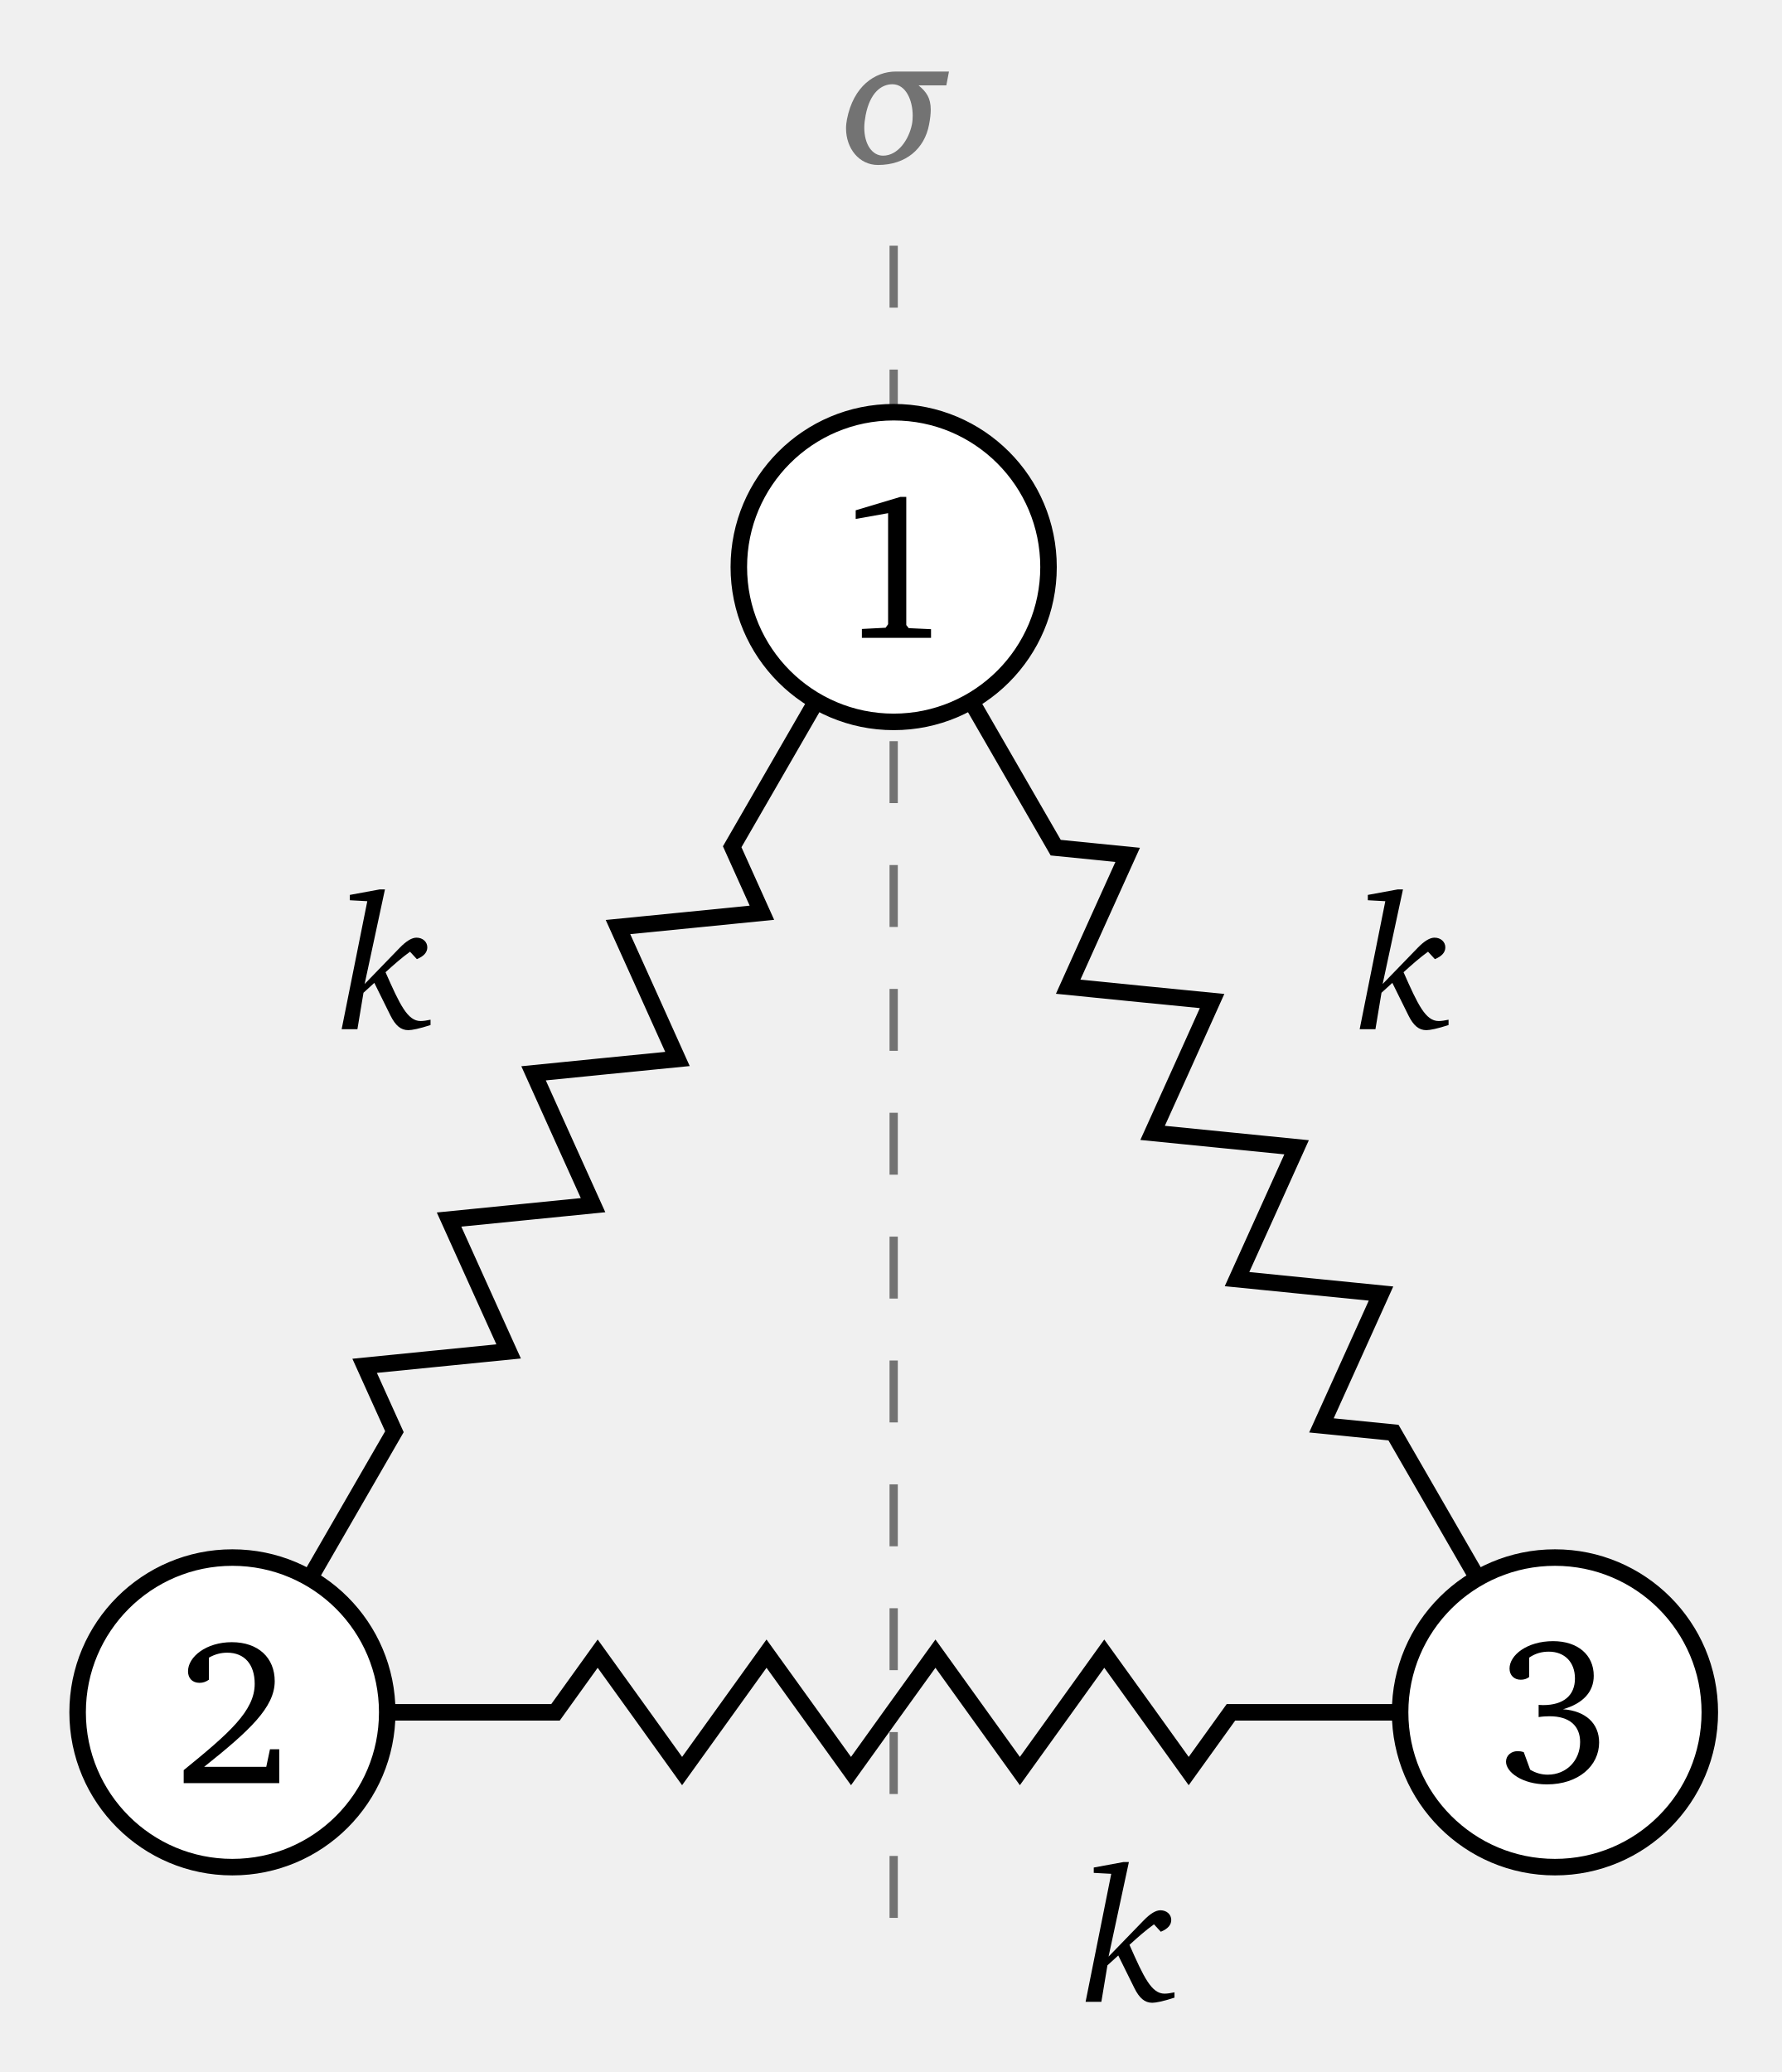
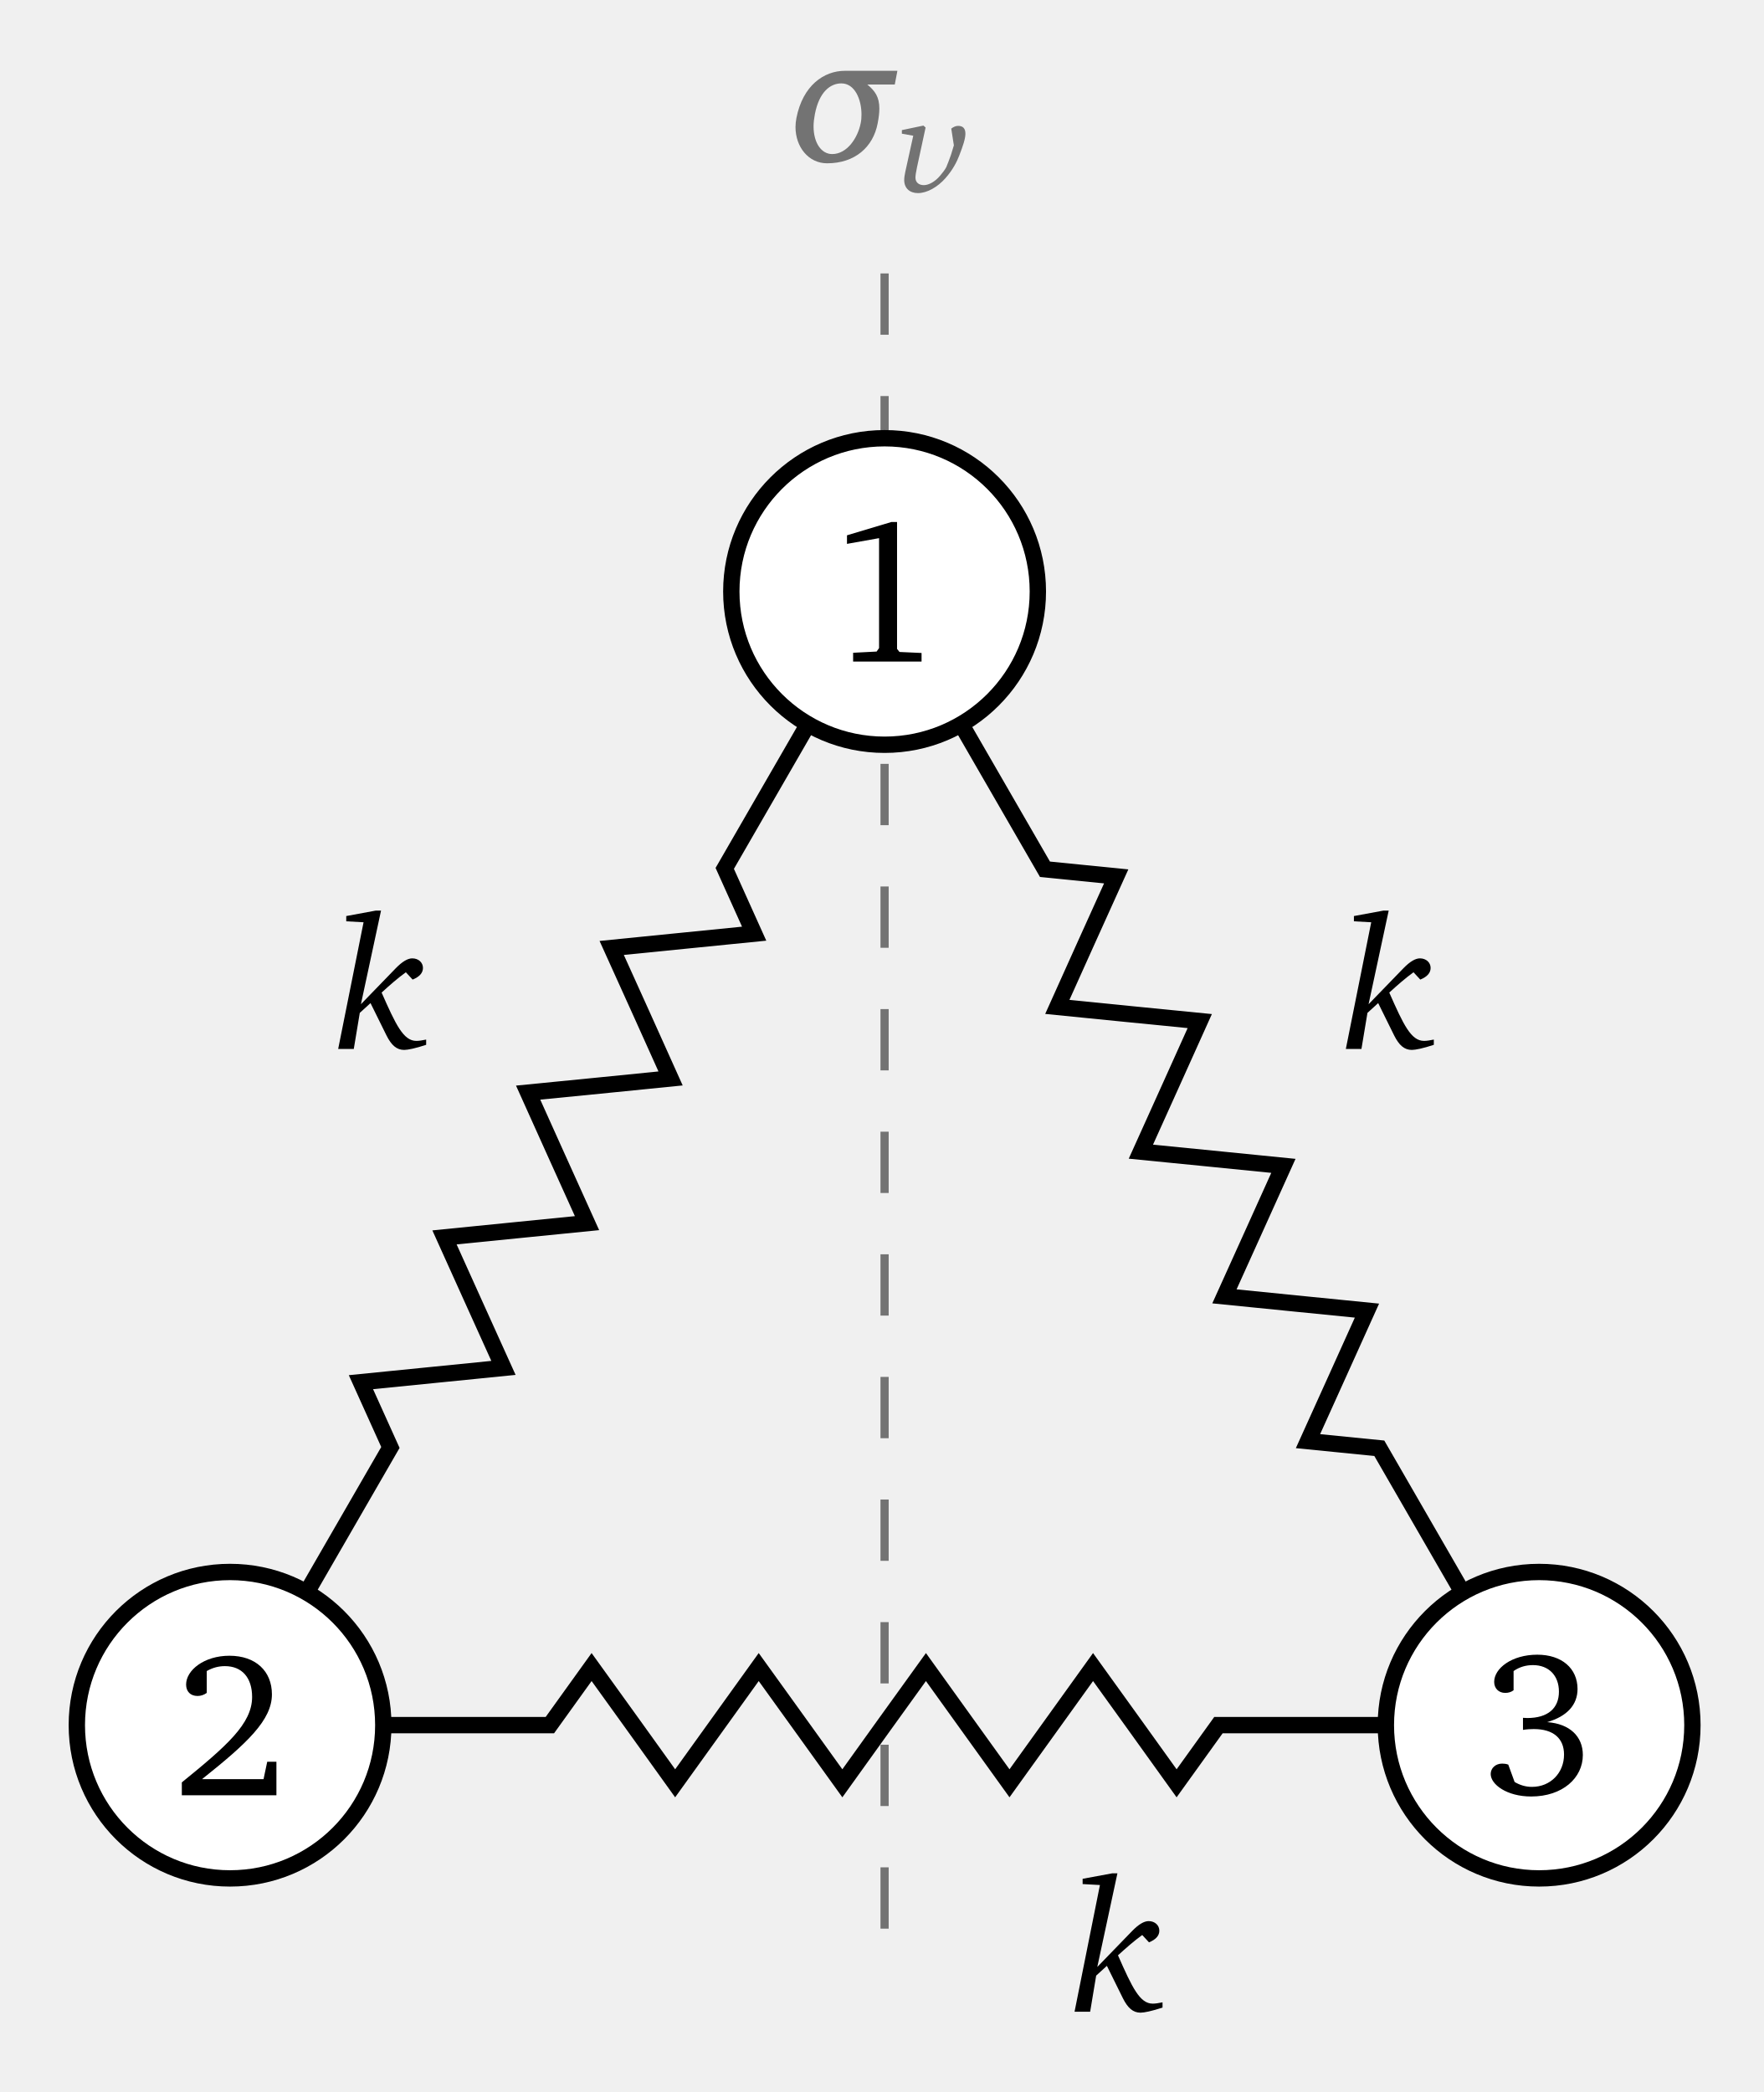
- <svg xmlns="http://www.w3.org/2000/svg" version="1.1" width="86pt" height="100pt" viewBox="0 -100 86 100">
+ <svg xmlns="http://www.w3.org/2000/svg" version="1.1" width="86pt" height="102pt" viewBox="0 -102 86 102">
  <g id="page1">
    <g transform="scale(1 -1)">
-       <path d="M43.129 7.438V88.227" stroke="#737373" fill="none" stroke-width=".399" stroke-dasharray="2.989 2.989" />
-       <path d="M45.67 95.879L45.798 96.548H43.241C42.214 96.548 41.187 95.833 40.876 94.247C40.848 94.1 40.83 93.954 40.83 93.807C40.83 92.835 41.462 92.038 42.37 92.038C43.726 92.038 44.616 92.826 44.836 93.981C44.891 94.266 44.918 94.504 44.918 94.706C44.918 95.274 44.707 95.567 44.331 95.879H45.67ZM44.011 94C43.864 93.266 43.341 92.487 42.617 92.487C42.095 92.487 41.71 93.028 41.71 93.844C41.71 94.027 41.737 94.229 41.774 94.43C41.985 95.531 42.535 95.934 43.066 95.934C43.726 95.934 44.047 95.145 44.047 94.421C44.047 94.275 44.038 94.137 44.011 94Z" fill="#737373" />
+       <path d="M43.129 7.965V88.75" stroke="#737373" fill="none" stroke-width=".399" stroke-dasharray="2.989 2.989" />
+       <path d="M43.626 97.879L43.754 98.548H41.196C40.17 98.548 39.143 97.833 38.831 96.248C38.804 96.101 38.786 95.954 38.786 95.808C38.786 94.836 39.418 94.038 40.326 94.038C41.682 94.038 42.571 94.827 42.791 95.982C42.846 96.266 42.874 96.504 42.874 96.706C42.874 97.274 42.663 97.567 42.287 97.879H43.626ZM41.966 96C41.82 95.267 41.297 94.488 40.573 94.488C40.051 94.488 39.666 95.028 39.666 95.844C39.666 96.028 39.693 96.229 39.73 96.431C39.941 97.531 40.491 97.934 41.022 97.934C41.682 97.934 42.003 97.146 42.003 96.422C42.003 96.275 41.994 96.138 41.966 96Z" fill="#737373" />
+       <path d="M46.14 93.856C46.079 93.729 45.939 93.555 45.838 93.435C45.584 93.134 45.276 92.973 45.042 92.973C44.801 92.973 44.634 93.107 44.634 93.341C44.634 93.442 44.661 93.609 44.708 93.836L45.129 95.783L45.022 95.877L43.972 95.656V95.482L44.527 95.382L44.139 93.622C44.106 93.468 44.086 93.334 44.086 93.221C44.086 92.826 44.353 92.585 44.755 92.585C45.21 92.585 45.718 92.886 46.093 93.308C46.461 93.722 46.661 94.131 46.768 94.412C46.949 94.88 47.07 95.235 47.07 95.482C47.07 95.737 46.949 95.863 46.715 95.863C46.601 95.863 46.494 95.817 46.38 95.73L46.507 94.913C46.487 94.853 46.441 94.699 46.367 94.452C46.313 94.298 46.18 93.943 46.14 93.856Z" fill="#737373" />
      <g stroke="#000" fill="none" stroke-width=".797" stroke-miterlimit="10">
-         <path d="M43.129 72.633L35.336 59.133L36.77 55.949L33.297 55.602L29.824 55.258L31.262 52.074L32.695 48.891L29.223 48.547L25.75 48.199L27.184 45.016L28.621 41.836L25.148 41.488L21.672 41.141L23.109 37.957L24.547 34.777L21.074 34.43L17.598 34.082L19.035 30.902L11.215 17.355" />
-         <path d="M11.215 17.359H26.809L28.844 20.191L30.883 17.359L32.918 14.524L34.957 17.359L36.992 20.191L39.031 17.359L41.07 14.524L43.105 17.359L45.145 20.191L47.18 17.359L49.219 14.524L51.258 17.359L53.293 20.191L55.332 17.359L57.367 14.524L59.406 17.359H75.043" />
-         <path d="M75.043 17.359L67.25 30.859L63.773 31.207L65.211 34.387L66.648 37.57L63.172 37.918L59.699 38.266L61.137 41.445L62.574 44.629L59.098 44.977L55.625 45.324L57.062 48.504L58.496 51.688L55.023 52.031L51.551 52.379L52.984 55.562L54.422 58.742L50.949 59.09L43.129 72.637" />
+         <path d="M43.129 73.16L35.336 59.66L36.77 56.477L33.297 56.129L29.824 55.781L31.262 52.602L32.695 49.418L29.223 49.07L25.75 48.727L27.184 45.543L28.621 42.363L25.148 42.016L21.672 41.668L23.109 38.484L24.547 35.305L21.074 34.957L17.598 34.609L19.035 31.426L11.215 17.883" />
+         <path d="M11.215 17.887H26.809L28.844 20.719L30.883 17.887L32.918 15.051L34.957 17.887L36.992 20.719L39.031 17.887L41.07 15.051L43.105 17.887L45.145 20.719L47.18 17.887L49.219 15.051L51.258 17.887L53.293 20.719L55.332 17.887L57.367 15.051L59.406 17.887H75.043" />
+         <path d="M75.043 17.887L67.25 31.387L63.773 31.734L65.211 34.914L66.648 38.098L63.172 38.445L59.699 38.793L61.137 41.973L62.574 45.156L59.098 45.504L55.625 45.848L57.062 49.031L58.496 52.215L55.023 52.559L51.551 52.906L52.984 56.09L54.422 59.27L50.949 59.617L43.129 73.16" />
      </g>
-       <path d="M18.321 57.074L16.882 56.809V56.552L17.726 56.506L16.488 50.328H17.249L17.542 52.088L18.065 52.564L18.844 50.988C19.082 50.511 19.339 50.282 19.706 50.282C19.88 50.282 20.246 50.355 20.778 50.529V50.786C20.595 50.749 20.439 50.722 20.301 50.722C19.669 50.722 19.302 51.501 18.606 53.078C19.009 53.444 19.394 53.784 19.788 54.068L20.118 53.71C20.457 53.848 20.622 54.04 20.622 54.279C20.622 54.544 20.402 54.746 20.1 54.746C19.88 54.746 19.614 54.59 19.293 54.26L17.597 52.509L18.578 57.074H18.321Z" />
-       <path d="M67.452 57.074L66.012 56.809V56.552L66.856 56.506L65.618 50.328H66.379L66.672 52.088L67.195 52.564L67.974 50.988C68.212 50.511 68.469 50.282 68.836 50.282C69.01 50.282 69.377 50.355 69.908 50.529V50.786C69.725 50.749 69.569 50.722 69.432 50.722C68.799 50.722 68.432 51.501 67.736 53.078C68.139 53.444 68.524 53.784 68.918 54.068L69.248 53.71C69.587 53.848 69.752 54.04 69.752 54.279C69.752 54.544 69.532 54.746 69.23 54.746C69.01 54.746 68.744 54.59 68.423 54.26L66.727 52.509L67.708 57.074H67.452Z" />
-       <path d="M54.224 10.134L52.785 9.868V9.611L53.629 9.565L52.391 3.387H53.152L53.445 5.147L53.968 5.624L54.747 4.047C54.985 3.57 55.242 3.341 55.609 3.341C55.783 3.341 56.149 3.414 56.681 3.589V3.845C56.498 3.809 56.342 3.781 56.204 3.781C55.572 3.781 55.205 4.56 54.509 6.137C54.912 6.504 55.297 6.843 55.691 7.127L56.021 6.769C56.36 6.907 56.525 7.099 56.525 7.338C56.525 7.604 56.305 7.805 56.003 7.805C55.783 7.805 55.517 7.649 55.196 7.319L53.5 5.569L54.481 10.134H54.224Z" />
-       <path d="M50.602 72.633C50.602 76.762 47.258 80.106 43.129 80.106C39.004 80.106 35.656 76.762 35.656 72.633C35.656 68.508 39.004 65.16 43.129 65.16C47.258 65.16 50.602 68.508 50.602 72.633Z" fill="#fff" />
-       <path d="M50.602 72.633C50.602 76.762 47.258 80.106 43.129 80.106C39.004 80.106 35.656 76.762 35.656 72.633C35.656 68.508 39.004 65.16 43.129 65.16C47.258 65.16 50.602 68.508 50.602 72.633Z" stroke="#000" fill="none" stroke-width=".797" stroke-miterlimit="10" />
-       <path d="M43.458 76.02L41.296 75.372V74.954L42.86 75.233V69.874L42.741 69.704L41.595 69.645V69.216H44.932V69.635L43.856 69.684L43.737 69.834V76.02H43.458Z" />
-       <path d="M18.688 17.359C18.688 21.484 15.344 24.828 11.215 24.828C7.09 24.828 3.746 21.484 3.746 17.359C3.746 13.23 7.09 9.887 11.215 9.887C15.344 9.887 18.688 13.23 18.688 17.359Z" fill="#fff" />
-       <path d="M18.688 17.359C18.688 21.484 15.344 24.828 11.215 24.828C7.09 24.828 3.746 21.484 3.746 17.359C3.746 13.23 7.09 9.887 11.215 9.887C15.344 9.887 18.688 13.23 18.688 17.359Z" stroke="#000" fill="none" stroke-width=".797" stroke-miterlimit="10" />
-       <path d="M9.852 14.728C12.053 16.481 13.258 17.607 13.258 18.862C13.258 19.987 12.471 20.744 11.186 20.744C9.951 20.744 9.074 20.037 9.074 19.34C9.074 19.001 9.284 18.782 9.632 18.782C9.792 18.782 9.941 18.832 10.081 18.932V19.997C10.379 20.167 10.668 20.237 10.967 20.237C11.794 20.237 12.292 19.679 12.292 18.732C12.292 17.427 11.047 16.342 8.865 14.568V13.941H13.477V15.575H13.029L12.85 14.728H9.852Z" />
-       <path d="M82.516 17.359C82.516 21.484 79.172 24.828 75.043 24.828C70.918 24.828 67.57 21.484 67.57 17.359C67.57 13.23 70.918 9.887 75.043 9.887C79.172 9.887 82.516 13.23 82.516 17.359Z" fill="#fff" />
-       <path d="M82.516 17.359C82.516 21.484 79.172 24.828 75.043 24.828C70.918 24.828 67.57 21.484 67.57 17.359C67.57 13.23 70.918 9.887 75.043 9.887C79.172 9.887 82.516 13.23 82.516 17.359Z" stroke="#000" fill="none" stroke-width=".797" stroke-miterlimit="10" />
-       <path d="M75.431 17.507C76.407 17.786 76.915 18.354 76.915 19.121C76.915 20.127 76.148 20.794 74.953 20.794C73.707 20.794 72.851 20.127 72.851 19.47C72.851 19.151 73.07 18.932 73.389 18.932C73.548 18.932 73.678 18.972 73.797 19.061V19.998C74.086 20.197 74.395 20.287 74.743 20.287C75.511 20.287 76.008 19.779 76.008 18.992C76.008 18.185 75.471 17.707 74.465 17.707C74.395 17.707 74.325 17.717 74.255 17.717V17.129C74.445 17.159 74.624 17.169 74.783 17.169C75.74 17.169 76.257 16.71 76.257 15.924C76.257 15.037 75.6 14.35 74.694 14.35C74.395 14.35 74.116 14.429 73.847 14.589L73.538 15.435C73.429 15.475 73.329 15.485 73.239 15.485C72.921 15.485 72.681 15.266 72.681 14.977C72.681 14.469 73.468 13.881 74.654 13.881C76.188 13.881 77.174 14.788 77.174 15.904C77.174 16.81 76.536 17.428 75.431 17.507Z" />
+       <path d="M18.321 57.602L16.882 57.336V57.079L17.726 57.033L16.488 50.855H17.249L17.542 52.615L18.065 53.092L18.844 51.515C19.082 51.038 19.339 50.809 19.706 50.809C19.88 50.809 20.246 50.883 20.778 51.057V51.313C20.595 51.277 20.439 51.249 20.301 51.249C19.669 51.249 19.302 52.028 18.606 53.605C19.009 53.972 19.394 54.311 19.788 54.595L20.118 54.238C20.457 54.375 20.622 54.568 20.622 54.806C20.622 55.072 20.402 55.273 20.1 55.273C19.88 55.273 19.614 55.118 19.293 54.788L17.597 53.037L18.578 57.602H18.321Z" />
+       <path d="M67.452 57.602L66.012 57.336V57.079L66.856 57.033L65.618 50.855H66.379L66.672 52.615L67.195 53.092L67.974 51.515C68.212 51.038 68.469 50.809 68.836 50.809C69.01 50.809 69.377 50.883 69.908 51.057V51.313C69.725 51.277 69.569 51.249 69.432 51.249C68.799 51.249 68.432 52.028 67.736 53.605C68.139 53.972 68.524 54.311 68.918 54.595L69.248 54.238C69.587 54.375 69.752 54.568 69.752 54.806C69.752 55.072 69.532 55.273 69.23 55.273C69.01 55.273 68.744 55.118 68.423 54.788L66.727 53.037L67.708 57.602H67.452Z" />
+       <path d="M54.224 10.661L52.785 10.395V10.138L53.629 10.092L52.391 3.914H53.152L53.445 5.674L53.968 6.151L54.747 4.574C54.985 4.097 55.242 3.868 55.609 3.868C55.783 3.868 56.149 3.942 56.681 4.116V4.372C56.498 4.336 56.342 4.308 56.204 4.308C55.572 4.308 55.205 5.088 54.509 6.664C54.912 7.031 55.297 7.37 55.691 7.654L56.021 7.297C56.36 7.434 56.525 7.627 56.525 7.865C56.525 8.131 56.305 8.332 56.003 8.332C55.783 8.332 55.517 8.177 55.196 7.847L53.5 6.096L54.481 10.661H54.224Z" />
+       <path d="M50.602 73.16C50.602 77.289 47.258 80.633 43.129 80.633C39.004 80.633 35.656 77.289 35.656 73.16C35.656 69.035 39.004 65.688 43.129 65.688C47.258 65.688 50.602 69.035 50.602 73.16Z" fill="#fff" />
+       <path d="M50.602 73.16C50.602 77.289 47.258 80.633 43.129 80.633C39.004 80.633 35.656 77.289 35.656 73.16C35.656 69.035 39.004 65.688 43.129 65.688C47.258 65.688 50.602 69.035 50.602 73.16Z" stroke="#000" fill="none" stroke-width=".797" stroke-miterlimit="10" />
+       <path d="M43.458 76.548L41.296 75.9V75.482L42.86 75.761V70.402L42.741 70.232L41.595 70.173V69.744H44.932V70.163L43.856 70.212L43.737 70.362V76.548H43.458Z" />
+       <path d="M18.688 17.887C18.688 22.012 15.344 25.355 11.215 25.355C7.09 25.355 3.746 22.012 3.746 17.887C3.746 13.758 7.09 10.414 11.215 10.414C15.344 10.414 18.688 13.758 18.688 17.887Z" fill="#fff" />
+       <path d="M18.688 17.887C18.688 22.012 15.344 25.355 11.215 25.355C7.09 25.355 3.746 22.012 3.746 17.887C3.746 13.758 7.09 10.414 11.215 10.414C15.344 10.414 18.688 13.758 18.688 17.887Z" stroke="#000" fill="none" stroke-width=".797" stroke-miterlimit="10" />
+       <path d="M9.852 15.255C12.053 17.008 13.258 18.134 13.258 19.389C13.258 20.515 12.471 21.271 11.186 21.271C9.951 21.271 9.074 20.564 9.074 19.867C9.074 19.528 9.284 19.309 9.632 19.309C9.792 19.309 9.941 19.359 10.081 19.459V20.525C10.379 20.694 10.668 20.764 10.967 20.764C11.794 20.764 12.292 20.206 12.292 19.259C12.292 17.955 11.047 16.869 8.865 15.096V14.468H13.477V16.102H13.029L12.85 15.255H9.852Z" />
+       <path d="M82.516 17.887C82.516 22.012 79.172 25.355 75.043 25.355C70.918 25.355 67.57 22.012 67.57 17.887C67.57 13.758 70.918 10.414 75.043 10.414C79.172 10.414 82.516 13.758 82.516 17.887Z" fill="#fff" />
+       <path d="M82.516 17.887C82.516 22.012 79.172 25.355 75.043 25.355C70.918 25.355 67.57 22.012 67.57 17.887C67.57 13.758 70.918 10.414 75.043 10.414C79.172 10.414 82.516 13.758 82.516 17.887Z" stroke="#000" fill="none" stroke-width=".797" stroke-miterlimit="10" />
+       <path d="M75.431 18.034C76.407 18.313 76.915 18.881 76.915 19.648C76.915 20.654 76.148 21.322 74.953 21.322C73.707 21.322 72.851 20.654 72.851 19.997C72.851 19.678 73.07 19.459 73.389 19.459C73.548 19.459 73.678 19.499 73.797 19.588V20.525C74.086 20.724 74.395 20.814 74.743 20.814C75.511 20.814 76.008 20.306 76.008 19.519C76.008 18.712 75.471 18.234 74.465 18.234C74.395 18.234 74.325 18.244 74.255 18.244V17.656C74.445 17.686 74.624 17.696 74.783 17.696C75.74 17.696 76.257 17.238 76.257 16.451C76.257 15.564 75.6 14.877 74.694 14.877C74.395 14.877 74.116 14.957 73.847 15.116L73.538 15.963C73.429 16.003 73.329 16.012 73.239 16.012C72.921 16.012 72.681 15.793 72.681 15.504C72.681 14.996 73.468 14.408 74.654 14.408C76.188 14.408 77.174 15.315 77.174 16.431C77.174 17.337 76.536 17.955 75.431 18.034Z" />
    </g>
  </g>
</svg>
